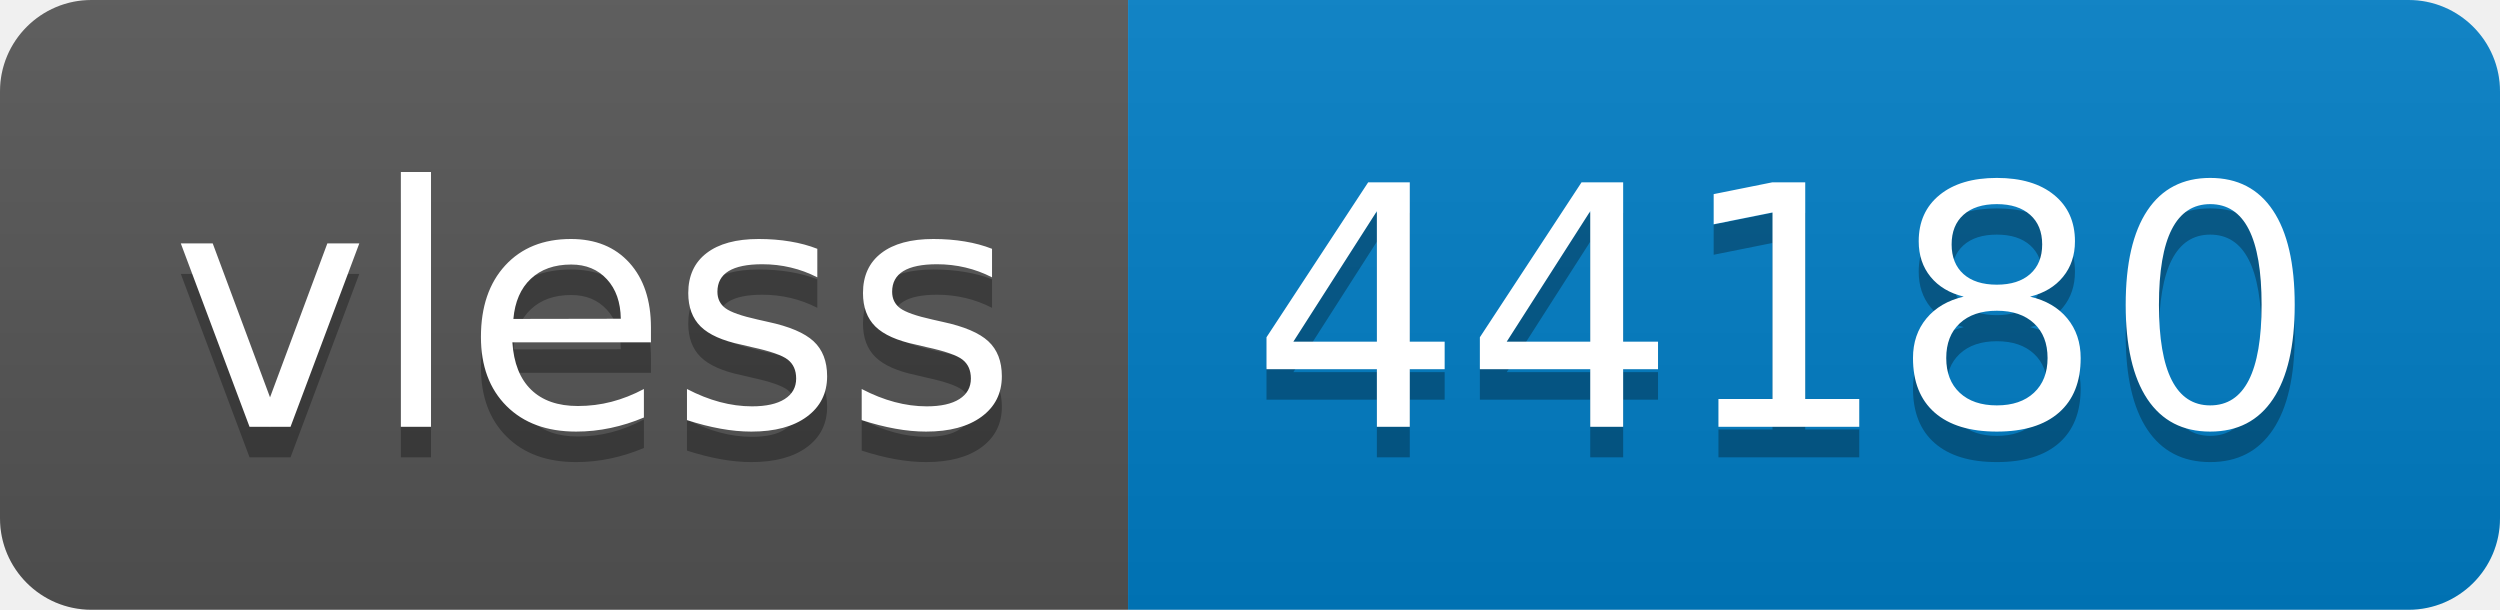
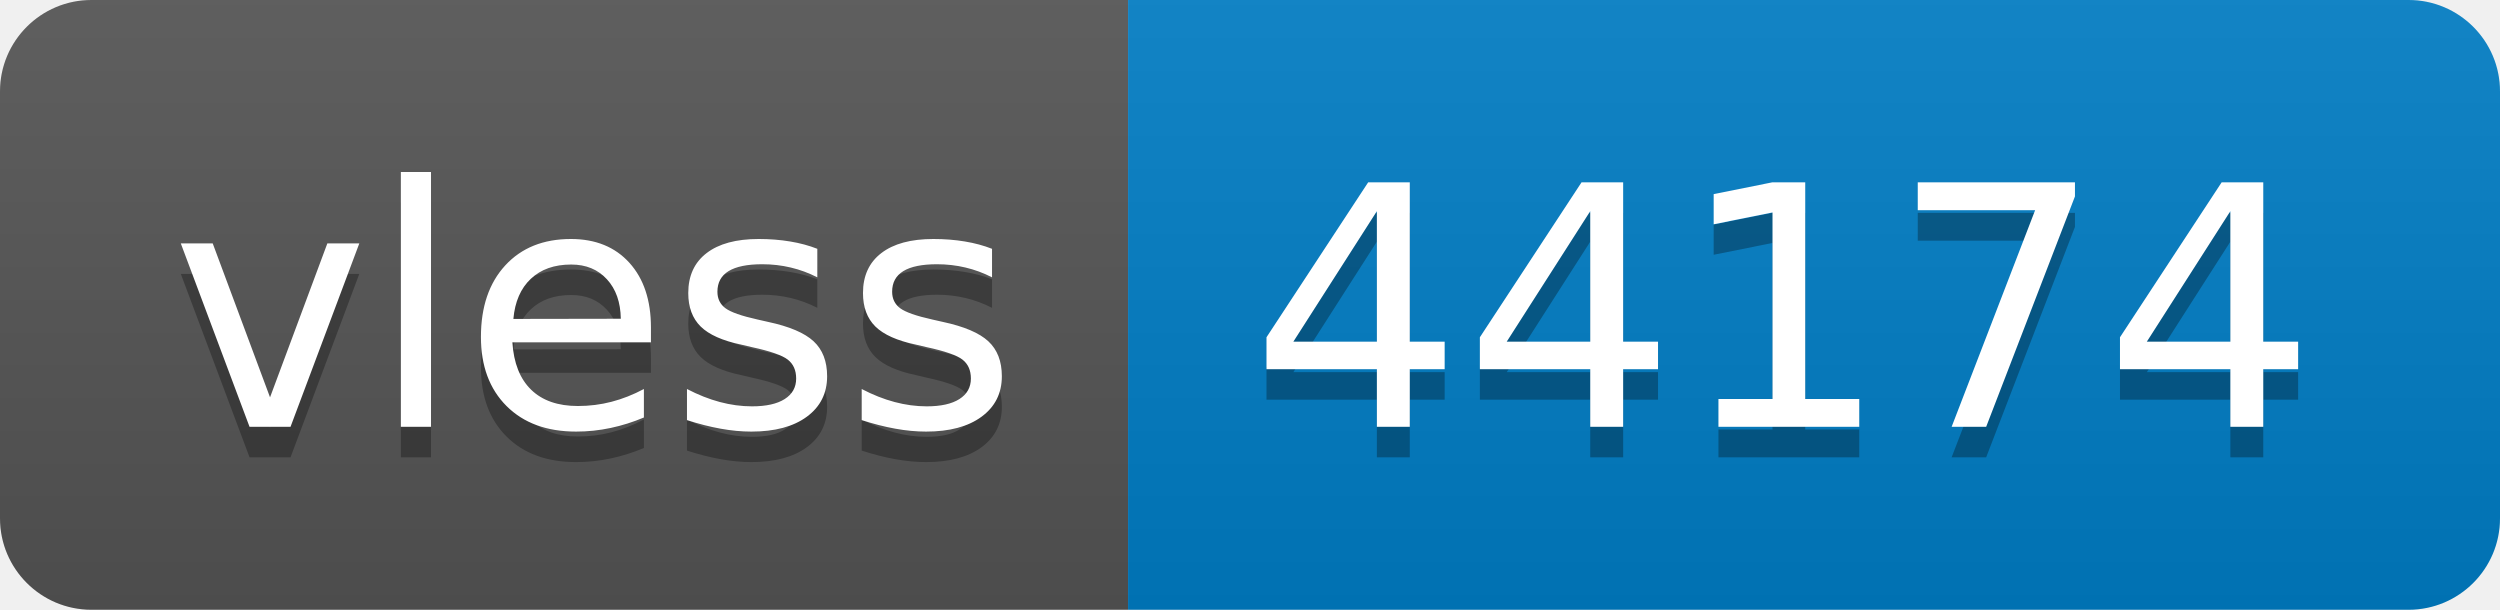
- <svg xmlns="http://www.w3.org/2000/svg" width="82" height="20" role="img" aria-label="vless: 44180">
+ <svg xmlns="http://www.w3.org/2000/svg" width="82" height="20" role="img" aria-label="vless: 44174">
  <linearGradient id="s" x2="0" y2="100%">
    <stop offset="0" stop-color="#bbb" stop-opacity=".1" />
    <stop offset="1" stop-opacity=".1" />
  </linearGradient>
  <clipPath id="r">
    <rect width="82" height="20" rx="3" fill="#fff" />
  </clipPath>
  <g clip-path="url(#r)">
    <rect width="37" height="20" fill="#555" />
    <rect x="37" width="45" height="20" fill="#007ec6" />
    <rect width="82" height="20" fill="url(#s)" />
  </g>
  <g fill="#fff" text-anchor="middle" font-family="Verdana,Geneva,DejaVu Sans,sans-serif" text-rendering="geometricPrecision" font-size="110">
    <text aria-hidden="true" x="195" y="150" fill="#010101" fill-opacity=".3" transform="scale(.1)" textLength="270">vless</text>
    <text x="195" y="140" transform="scale(.1)" fill="#fff" textLength="270">vless</text>
-     <text aria-hidden="true" x="585" y="150" fill="#010101" fill-opacity=".3" transform="scale(.1)" textLength="350">44180</text>
-     <text x="585" y="140" transform="scale(.1)" fill="#fff" textLength="350">44180</text>
+     <text aria-hidden="true" x="585" y="150" fill="#010101" fill-opacity=".3" transform="scale(.1)" textLength="350">44174</text>
+     <text x="585" y="140" transform="scale(.1)" fill="#fff" textLength="350">44174</text>
  </g>
</svg>
